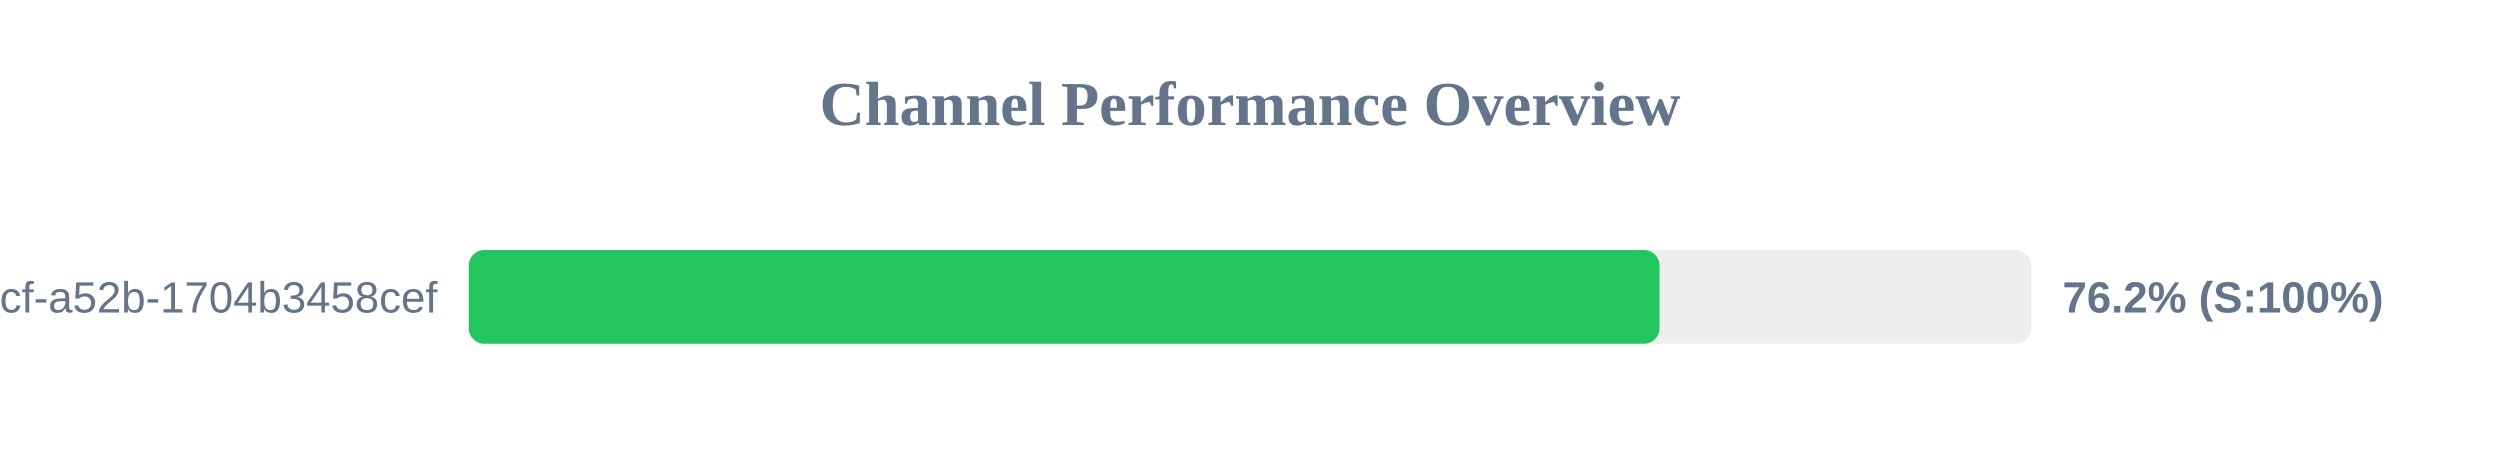
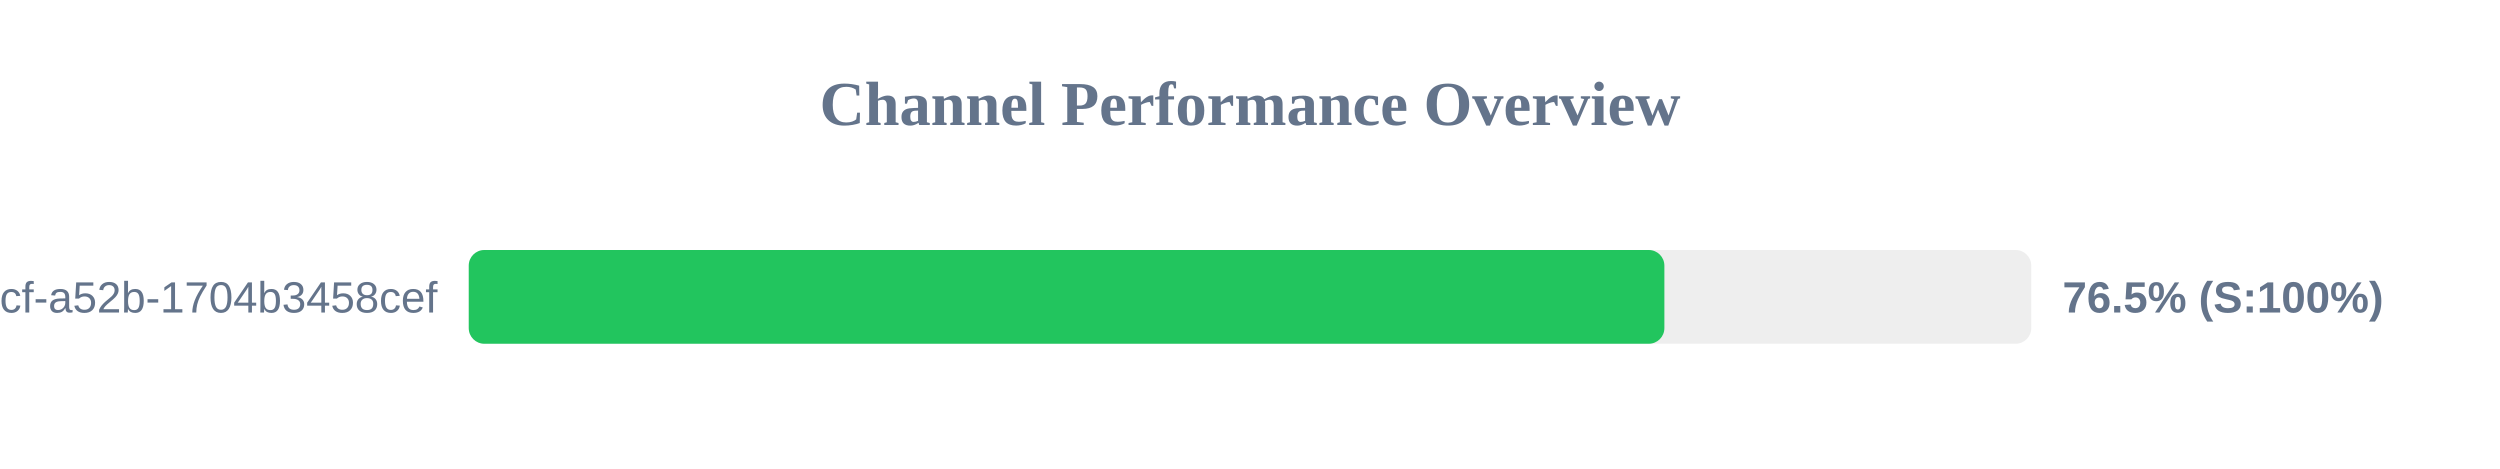
<svg xmlns="http://www.w3.org/2000/svg" width="800" height="150" version="1.1">
  <style>
        .row { font: 14px Arial; fill: #64748b; }
        .score { font: bold 14px Arial; fill: #64748b; }
    </style>
  <text x="400" y="40" text-anchor="middle" font-size="20px" font-weight="bold" fill="#64748b">Channel Performance Overview</text>
  <rect x="150" y="80" width="500" height="30" fill="#eee" rx="5" />
-   <rect x="150" y="80" width="381.05" height="30" fill="#22c55e" rx="5" />
+   <rect x="150" y="80" width="382.6" height="30" fill="#22c55e" rx="5" />
  <text x="140" y="100" text-anchor="end" class="row">?uuid=0cb527d9-6117-4bcf-a52b-1704b3458cef</text>
-   <text x="660" y="100" text-anchor="start" class="score">76.2% (S:100%)</text>
+   <text x="660" y="100" text-anchor="start" class="score">76.5% (S:100%)</text>
</svg>
